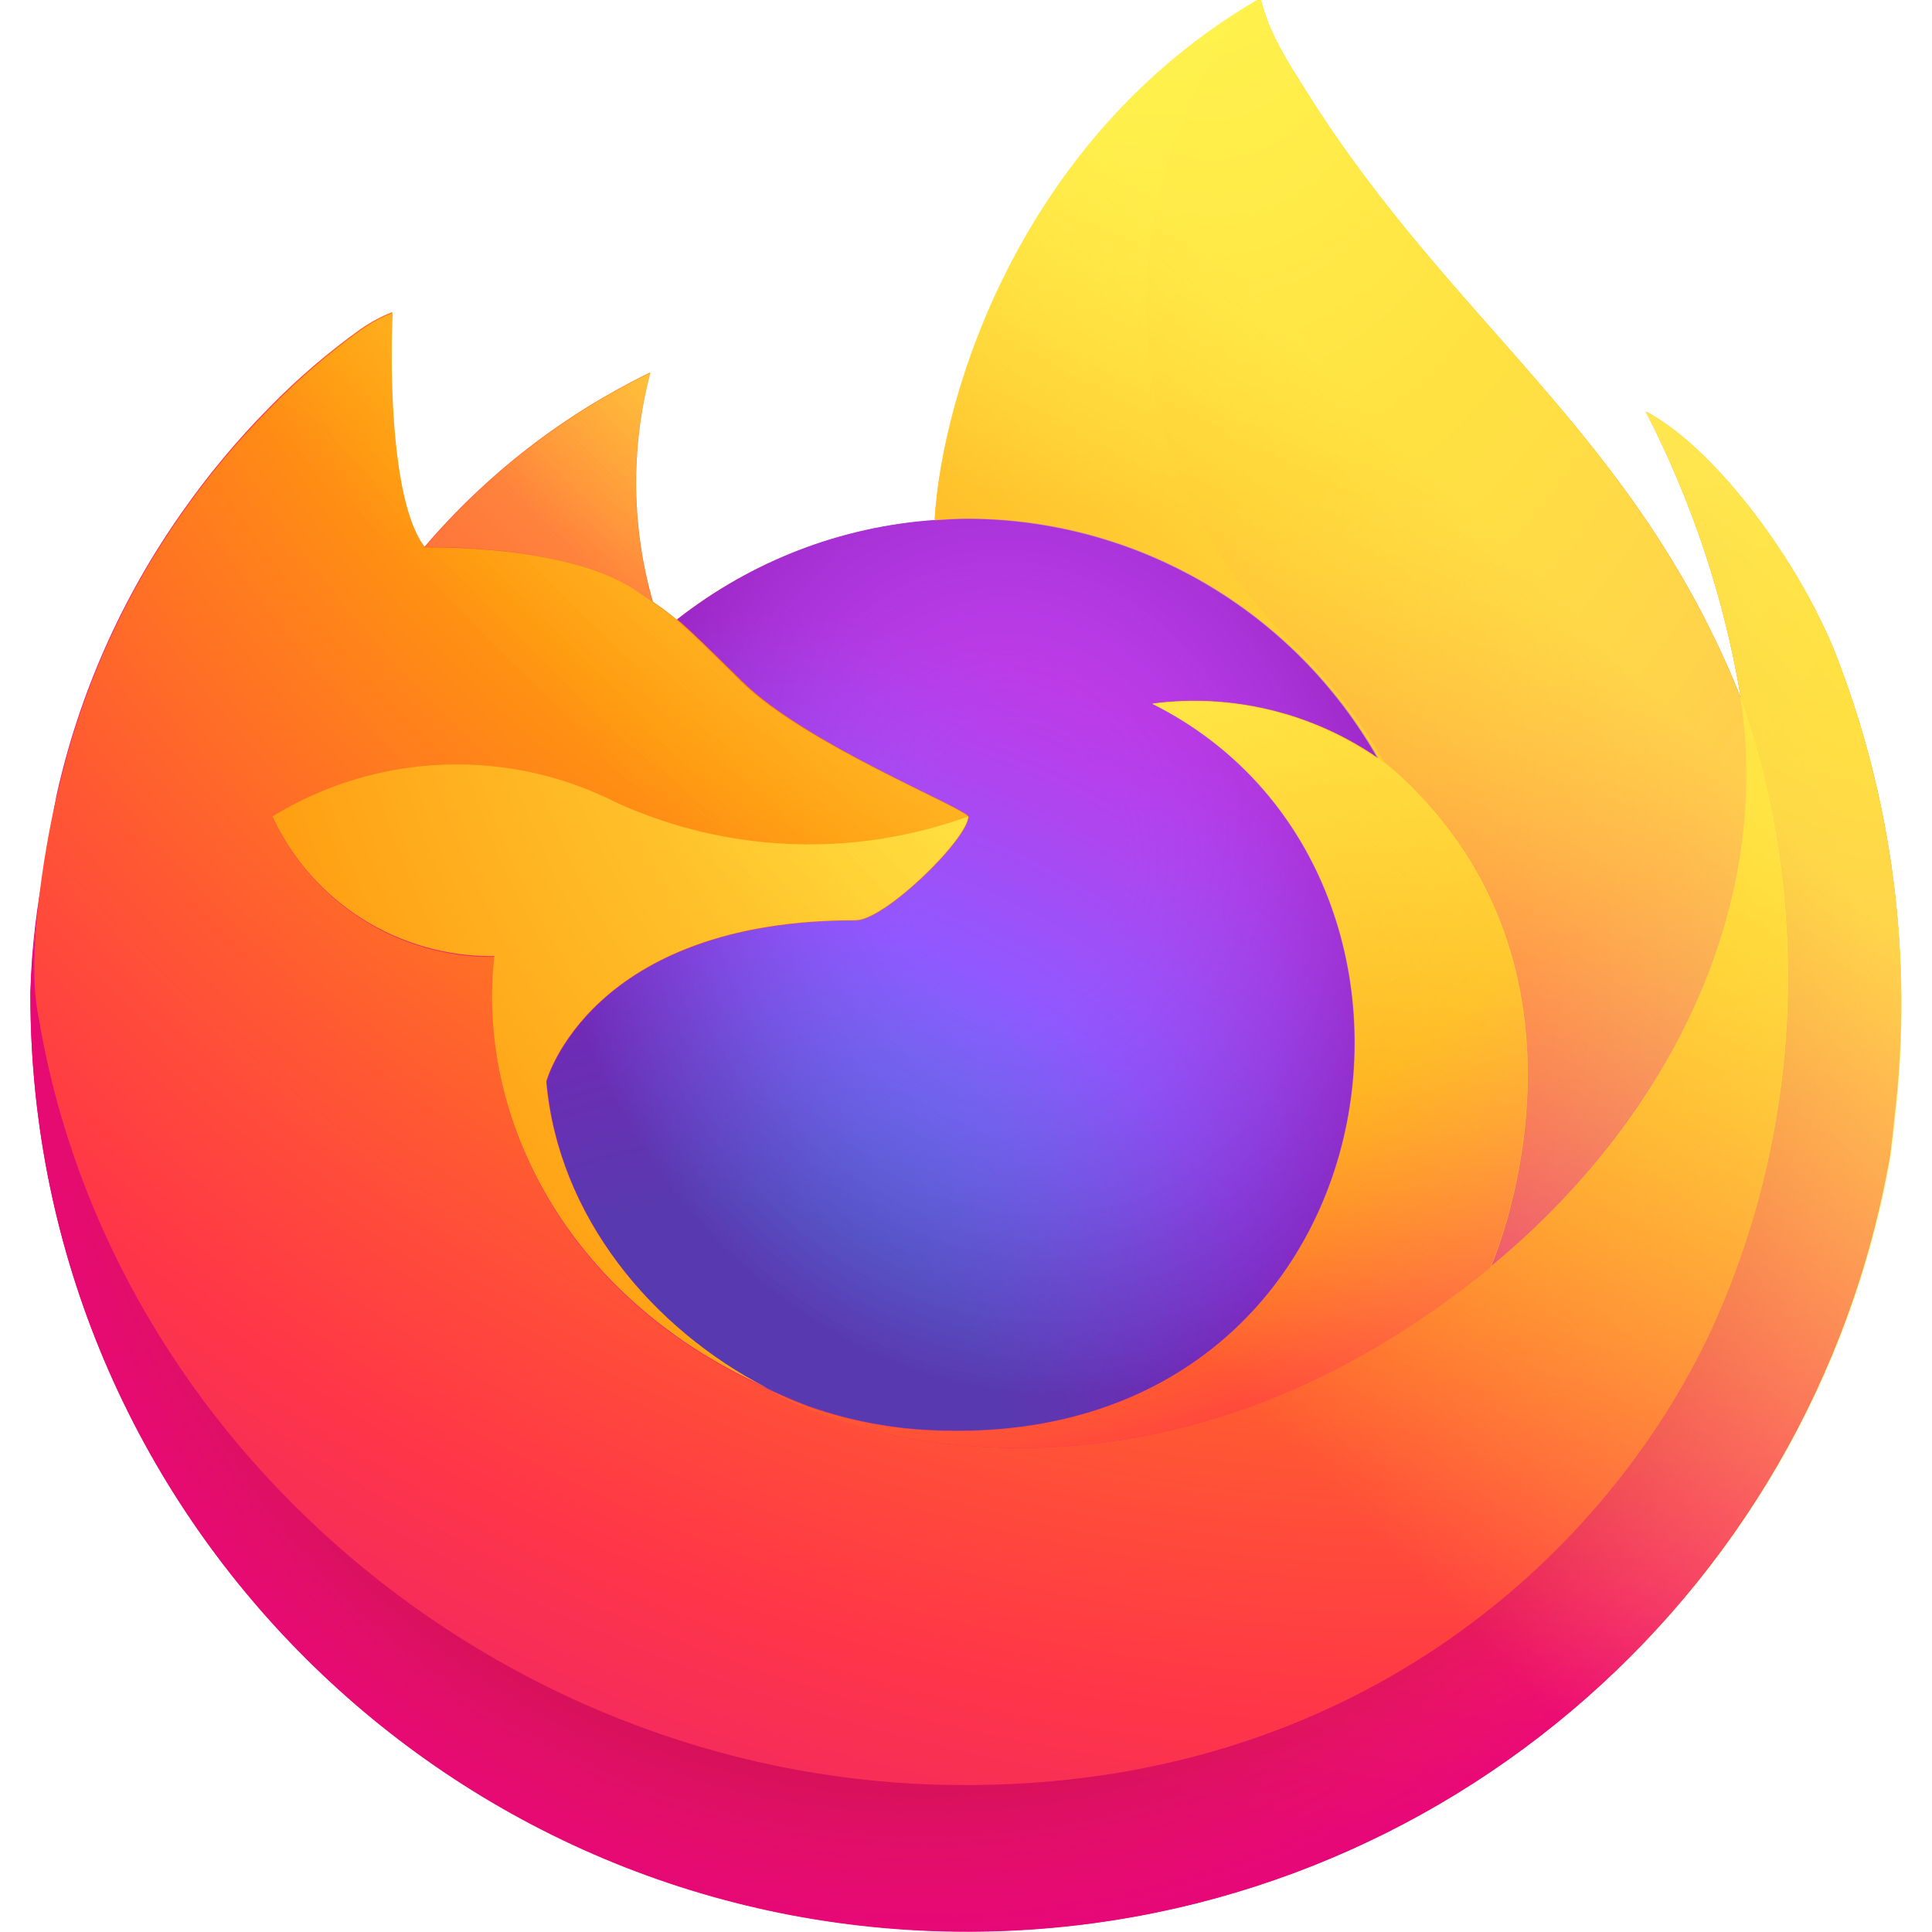
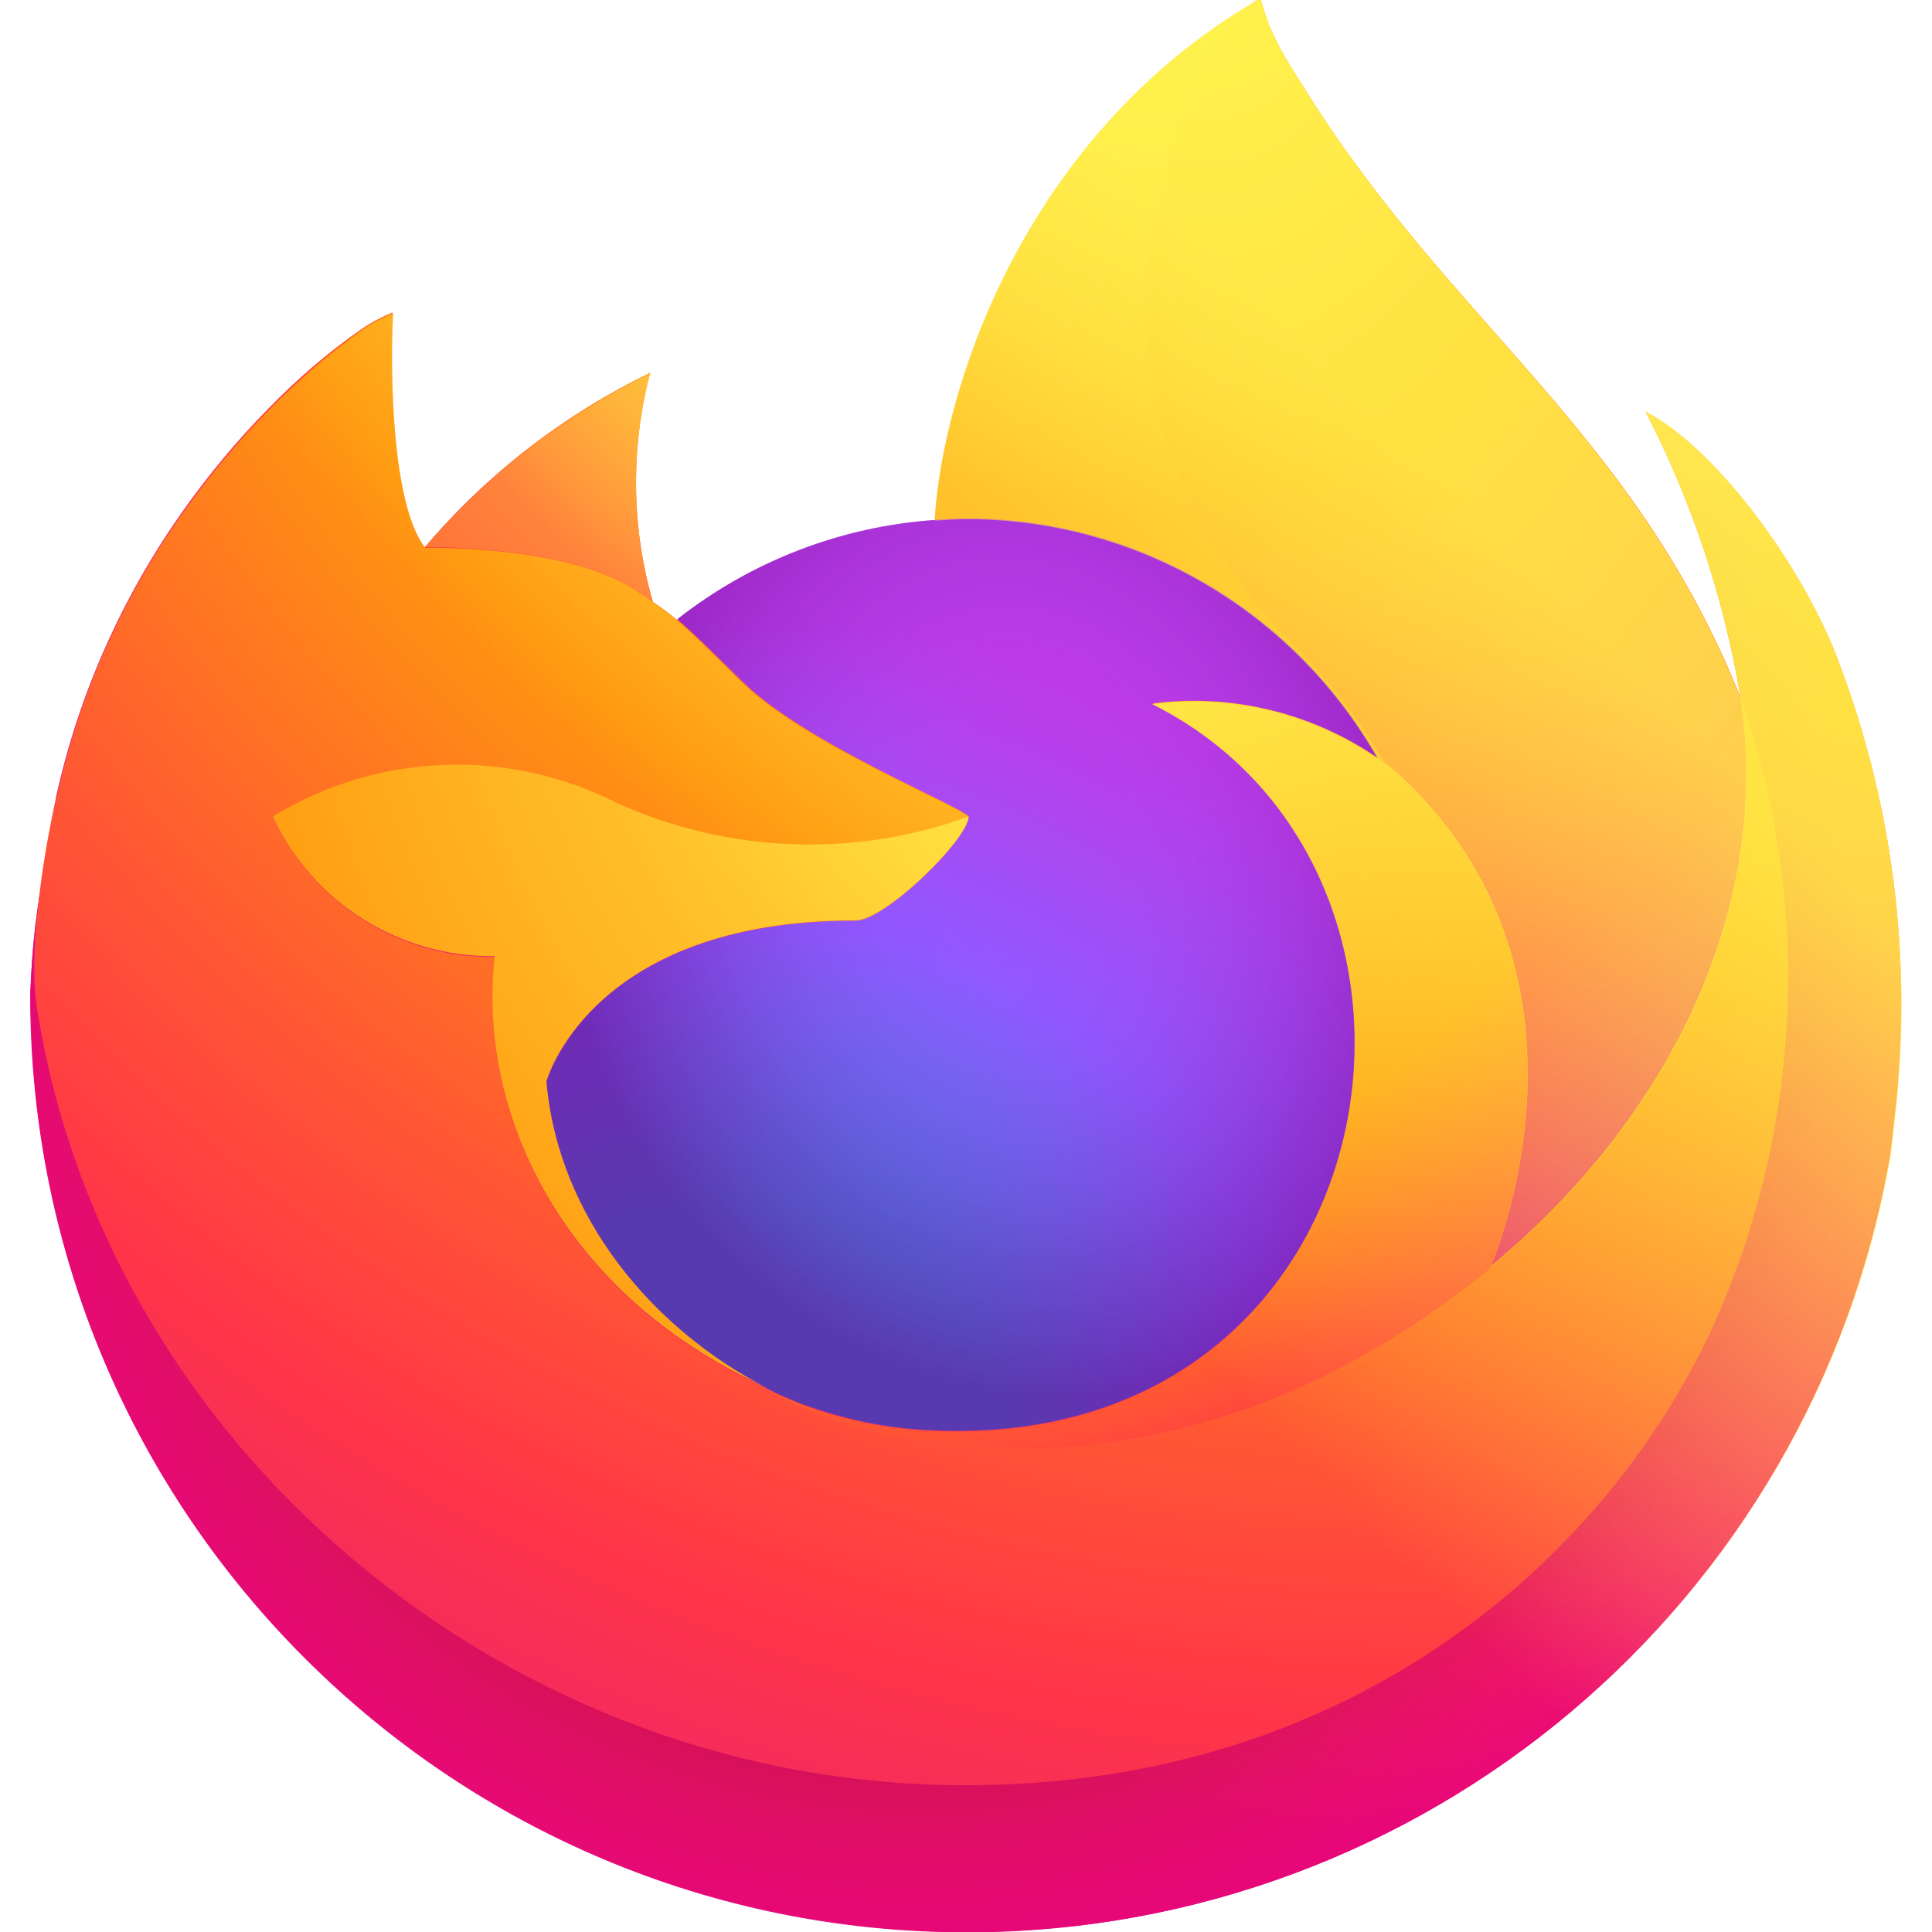
<svg xmlns="http://www.w3.org/2000/svg" version="1.1" id="Layer_1" x="0px" y="0px" viewBox="0 0 512 512" style="enable-background:new 0 0 512 512;" xml:space="preserve">
  <style type="text/css">
	.st0{fill:url(#SVGID_1_);}
- 	.st1{fill:url(#SVGID_00000109707756983079302270000005756850282466536893_);}
- 	.st2{fill:url(#SVGID_00000003821310543901485050000003073833179030883240_);}
- 	.st3{fill:url(#SVGID_00000003801312648514678330000009590125532831004302_);}
- 	.st4{fill:url(#SVGID_00000092416496209075623530000007471240726049824691_);}
- 	.st5{fill:url(#SVGID_00000087395959585885447880000004239506627460769951_);}
- 	.st6{fill:url(#SVGID_00000104683038993720582100000000042908465726659209_);}
- 	.st7{fill:url(#SVGID_00000135688162318798256340000006612026314558586515_);}
- 	.st8{fill:url(#SVGID_00000032608557264627104940000016561780595790154170_);}
- 	.st9{fill:url(#SVGID_00000083785707059149282980000016291776392491238799_);}
- 	.st10{fill:url(#SVGID_00000168828117696737011000000017628443787433958555_);}
- 	.st11{fill:url(#SVGID_00000006707019693588895710000006365244744621717684_);}
+ 	.st1{fill:url(#SVGID_00000154386422387027053100000009248920113318419629_);}
+ 	.st2{fill:url(#SVGID_00000166634199943146034250000004055295868165781689_);}
+ 	.st3{fill:url(#SVGID_00000005247838000863844440000002454528901202900660_);}
+ 	.st4{fill:url(#SVGID_00000065773585100118867280000015385420821754472332_);}
+ 	.st5{fill:url(#SVGID_00000147910467768340016050000004379477006628823688_);}
+ 	.st6{fill:url(#SVGID_00000158020179713181660300000007639143195101482113_);}
+ 	.st7{fill:url(#SVGID_00000010306301408285378760000000422642234361496200_);}
+ 	.st8{fill:url(#SVGID_00000168115421876581827010000007191353659947230343_);}
+ 	.st9{fill:url(#SVGID_00000051353042570217190120000008074109553574619552_);}
+ 	.st10{fill:url(#SVGID_00000137847472690477372100000011951044485007399570_);}
+ 	.st11{fill:url(#SVGID_00000007405379348635891580000002968002871052119468_);}
</style>
-   <g transform="matrix(.9819843 0 0 .9819843 .6974849 .7199239)">
-     <linearGradient id="SVGID_1_" gradientUnits="userSpaceOnUse" x1="470.559" y1="438.589" x2="50.986" y2="33.772" gradientTransform="matrix(0.982 0 0 -0.982 -1.4962 510.7563)">
-       <stop offset="4.800000e-02" style="stop-color:#FFF44F" />
-       <stop offset="0.111" style="stop-color:#FFE847" />
-       <stop offset="0.225" style="stop-color:#FFC830" />
-       <stop offset="0.368" style="stop-color:#FF980E" />
-       <stop offset="0.401" style="stop-color:#FF8B16" />
-       <stop offset="0.462" style="stop-color:#FF672A" />
-       <stop offset="0.534" style="stop-color:#FF3647" />
-       <stop offset="0.705" style="stop-color:#E31587" />
-     </linearGradient>
-     <path class="st0" d="M494.1,174.3c-11-26.4-33.3-55-50.7-64c12.4,24.1,21.1,50,25.6,76.7l0,0.4c-28.6-71.2-77-100-116.6-162.5   c-2-3.2-4-6.3-6-9.7c-1.1-1.9-2-3.6-2.8-5.2c-1.6-3.2-2.9-6.5-3.8-10c0-0.3-0.2-0.6-0.6-0.7c-0.2,0-0.3,0-0.5,0   c0,0-0.1,0.1-0.1,0.1c0,0-0.1,0.1-0.2,0.1l0.1-0.2c-63.5,37.2-85,106-87,140.4c-25.4,1.7-49.6,11.1-69.6,26.8   c-2.1-1.8-4.3-3.4-6.5-4.9c-5.8-20.2-6-41.5-0.7-61.8c-23.3,11.3-44,27.3-60.8,47h-0.1c-10-12.7-9.3-54.6-8.7-63.3   c-3,1.2-5.8,2.7-8.4,4.5c-8.8,6.3-17.1,13.4-24.7,21.2c-8.7,8.8-16.6,18.3-23.6,28.3v0v0c-16.2,23-27.8,49-33.9,76.6l-0.3,1.7   c-0.5,2.2-2.2,13.4-2.5,15.8c0,0.2,0,0.4-0.1,0.6c-2.2,11.5-3.6,23.1-4.1,34.8v1.3c0.2,139.6,113.6,252.5,253.2,252.3   C383.5,520.4,488.4,432,509.3,311c0.4-3.3,0.8-6.5,1.1-9.8C515.7,258.2,510.1,214.6,494.1,174.3L494.1,174.3z M202.8,372.2   c1.2,0.6,2.3,1.2,3.5,1.7l0.2,0.1C205.3,373.4,204.1,372.8,202.8,372.2z M469.1,187.6v-0.2V187.6L469.1,187.6z" />
-     <radialGradient id="SVGID_00000121249442066739539720000011512226894659385790_" cx="-7667.514" cy="9141.38" r="526.888" gradientTransform="matrix(0.982 0 0 -0.982 7973.807 9034.763)" gradientUnits="userSpaceOnUse">
-       <stop offset="0.129" style="stop-color:#FFBD4F" />
-       <stop offset="0.186" style="stop-color:#FFAC31" />
-       <stop offset="0.247" style="stop-color:#FF9D17" />
-       <stop offset="0.283" style="stop-color:#FF980E" />
-       <stop offset="0.403" style="stop-color:#FF563B" />
-       <stop offset="0.467" style="stop-color:#FF3750" />
-       <stop offset="0.71" style="stop-color:#F5156C" />
-       <stop offset="0.782" style="stop-color:#EB0878" />
-       <stop offset="0.86" style="stop-color:#E50080" />
-     </radialGradient>
-     <path style="fill:url(#SVGID_00000121249442066739539720000011512226894659385790_);" d="M494.1,174.3c-11-26.4-33.3-55-50.7-64   c12.4,24.1,21.1,50,25.6,76.7v0.2l0,0.3c19.5,55.7,16.7,116.9-7.9,170.6c-29,62.2-99.1,125.9-208.8,122.7   c-118.5-3.4-223-91.4-242.5-206.6c-3.6-18.2,0-27.4,1.8-42.2c-2.4,11.5-3.8,23.1-4.1,34.9v1.3c0.2,139.6,113.6,252.5,253.2,252.3   C383.6,520.4,488.4,432,509.4,311c0.4-3.3,0.8-6.5,1.1-9.8C515.7,258.2,510.1,214.6,494.1,174.3L494.1,174.3z" />
-     <radialGradient id="SVGID_00000063597203639888854690000010894515577838801539_" cx="-7866.73" cy="8922.242" r="526.888" gradientTransform="matrix(0.982 0 0 -0.982 7973.807 9034.763)" gradientUnits="userSpaceOnUse">
-       <stop offset="0.3" style="stop-color:#960E18" />
-       <stop offset="0.351" style="stop-color:#B11927;stop-opacity:0.74" />
-       <stop offset="0.435" style="stop-color:#DB293D;stop-opacity:0.343" />
-       <stop offset="0.497" style="stop-color:#F5334B;stop-opacity:9.400000e-02" />
-       <stop offset="0.53" style="stop-color:#FF3750;stop-opacity:0" />
-     </radialGradient>
-     <path style="fill:url(#SVGID_00000063597203639888854690000010894515577838801539_);" d="M494.1,174.3c-11-26.4-33.3-55-50.7-64   c12.4,24.1,21.1,50,25.6,76.7v0.2l0,0.3c19.5,55.7,16.7,116.9-7.9,170.6c-29,62.2-99.1,125.9-208.8,122.7   c-118.5-3.4-223-91.4-242.5-206.6c-3.6-18.2,0-27.4,1.8-42.2c-2.4,11.5-3.8,23.1-4.1,34.9v1.3c0.2,139.6,113.6,252.5,253.2,252.3   C383.6,520.4,488.4,432,509.4,311c0.4-3.3,0.8-6.5,1.1-9.8C515.7,258.2,510.1,214.6,494.1,174.3L494.1,174.3z" />
-     <radialGradient id="SVGID_00000056413664268272114090000016510533517314134148_" cx="-7800.325" cy="9260.909" r="381.667" gradientTransform="matrix(0.982 0 0 -0.982 7973.807 9034.763)" gradientUnits="userSpaceOnUse">
-       <stop offset="0.132" style="stop-color:#FFF44F" />
-       <stop offset="0.252" style="stop-color:#FFDC3E" />
-       <stop offset="0.506" style="stop-color:#FF9D12" />
-       <stop offset="0.526" style="stop-color:#FF980E" />
-     </radialGradient>
-     <path style="fill:url(#SVGID_00000056413664268272114090000016510533517314134148_);" d="M371.3,204c0.5,0.4,1.1,0.8,1.6,1.2   c-6.3-11.3-14.3-21.6-23.5-30.6C270.8,96,328.8,4.2,338.5-0.5l0.1-0.1c-63.5,37.2-85,106-87,140.4c2.9-0.2,5.9-0.4,8.9-0.4   C306.4,139.4,348.7,164.1,371.3,204L371.3,204z" />
-     <radialGradient id="SVGID_00000098199902237746384940000016812515239009319082_" cx="-7926.495" cy="8782.792" r="250.858" gradientTransform="matrix(0.982 0 0 -0.982 7973.807 9034.763)" gradientUnits="userSpaceOnUse">
-       <stop offset="0.353" style="stop-color:#3A8EE6" />
-       <stop offset="0.472" style="stop-color:#5C79F0" />
-       <stop offset="0.669" style="stop-color:#9059FF" />
-       <stop offset="1" style="stop-color:#C139E6" />
-     </radialGradient>
-     <path style="fill:url(#SVGID_00000098199902237746384940000016812515239009319082_);" d="M260.7,219.7c-0.4,6.3-22.6,28-30.4,28   c-71.9,0-83.5,43.5-83.5,43.5c3.2,36.6,28.7,66.8,59.5,82.7c1.4,0.7,2.8,1.4,4.3,2c2.5,1.1,4.9,2.1,7.4,3   c10.6,3.7,21.7,5.9,32.9,6.3c126,5.9,150.4-150.6,59.5-196.1c21.4-2.8,43.2,2.5,60.9,14.8c-22.6-39.9-64.9-64.6-110.7-64.7   c-3,0-5.9,0.2-8.9,0.4c-25.4,1.7-49.6,11.1-69.6,26.8c3.9,3.3,8.2,7.6,17.4,16.6C216.6,200.1,260.6,217.6,260.7,219.7L260.7,219.7z   " />
-     <radialGradient id="SVGID_00000023264176337793813390000016385197473409679749_" cx="-7931.817" cy="8971.409" r="133.026" gradientTransform="matrix(0.9545 -0.2308 -0.27 -1.1175 10267.805 8423.169)" gradientUnits="userSpaceOnUse">
-       <stop offset="0.206" style="stop-color:#9059FF;stop-opacity:0" />
-       <stop offset="0.278" style="stop-color:#8C4FF3;stop-opacity:6.400000e-02" />
-       <stop offset="0.747" style="stop-color:#7716A8;stop-opacity:0.45" />
-       <stop offset="0.975" style="stop-color:#6E008B;stop-opacity:0.6" />
-     </radialGradient>
-     <path style="fill:url(#SVGID_00000023264176337793813390000016385197473409679749_);" d="M260.7,219.7c-0.4,6.3-22.6,28-30.4,28   c-71.9,0-83.5,43.5-83.5,43.5c3.2,36.6,28.7,66.8,59.5,82.7c1.4,0.7,2.8,1.4,4.3,2c2.5,1.1,4.9,2.1,7.4,3   c10.6,3.7,21.7,5.9,32.9,6.3c126,5.9,150.4-150.6,59.5-196.1c21.4-2.8,43.2,2.5,60.9,14.8c-22.6-39.9-64.9-64.6-110.7-64.7   c-3,0-5.9,0.2-8.9,0.4c-25.4,1.7-49.6,11.1-69.6,26.8c3.9,3.3,8.2,7.6,17.4,16.6C216.6,200.1,260.6,217.6,260.7,219.7L260.7,219.7z   " />
-     <radialGradient id="SVGID_00000180334482940265828620000014669583536654910394_" cx="-7873.37" cy="9161.301" r="180.498" gradientTransform="matrix(0.982 0 0 -0.982 7973.807 9034.763)" gradientUnits="userSpaceOnUse">
-       <stop offset="0" style="stop-color:#FFE226" />
-       <stop offset="0.121" style="stop-color:#FFDB27" />
-       <stop offset="0.295" style="stop-color:#FFC82A" />
-       <stop offset="0.502" style="stop-color:#FFA930" />
-       <stop offset="0.732" style="stop-color:#FF7E37" />
-       <stop offset="0.792" style="stop-color:#FF7139" />
-     </radialGradient>
-     <path style="fill:url(#SVGID_00000180334482940265828620000014669583536654910394_);" d="M170.3,158.2c2,1.3,3.7,2.4,5.2,3.5   c-5.8-20.2-6-41.5-0.7-61.8c-23.3,11.3-44,27.3-60.8,47C115.2,146.9,151.9,146.2,170.3,158.2z" />
-     <radialGradient id="SVGID_00000037656092651044332300000002584458973908167590_" cx="-7727.279" cy="9280.831" r="770.116" gradientTransform="matrix(0.982 0 0 -0.982 7973.807 9034.763)" gradientUnits="userSpaceOnUse">
-       <stop offset="0.113" style="stop-color:#FFF44F" />
-       <stop offset="0.456" style="stop-color:#FF980E" />
-       <stop offset="0.622" style="stop-color:#FF5634" />
-       <stop offset="0.716" style="stop-color:#FF3647" />
-       <stop offset="0.904" style="stop-color:#E31587" />
-     </radialGradient>
-     <path style="fill:url(#SVGID_00000037656092651044332300000002584458973908167590_);" d="M9.8,274.3   c19.5,115.2,124,203.3,242.5,206.6c109.7,3.1,179.8-60.6,208.8-122.7c24.5-53.7,27.3-114.8,7.9-170.6v-0.2c0-0.2,0-0.3,0-0.2l0,0.4   c9,58.5-20.8,115.2-67.4,153.6l-0.1,0.3c-90.7,73.9-177.5,44.6-195,32.6c-1.2-0.6-2.5-1.2-3.7-1.8c-52.9-25.3-74.7-73.4-70-114.8   c-25.6,0.4-49.1-14.4-59.9-37.7c28.2-17.3,63.4-18.7,92.9-3.7c29.9,13.6,64,14.9,94.9,3.7c-0.1-2.1-44.1-19.6-61.2-36.5   c-9.2-9-13.5-13.4-17.4-16.6c-2.1-1.8-4.3-3.4-6.5-4.9c-1.5-1-3.2-2.1-5.2-3.5c-18.4-12-55.1-11.3-56.3-11.3H114   c-10-12.7-9.3-54.6-8.7-63.3c-3,1.2-5.8,2.7-8.4,4.5c-8.8,6.3-17.1,13.4-24.7,21.2c-8.7,8.7-16.6,18.2-23.7,28.3v0v0   c-16.2,23-27.8,49-33.9,76.6C14.3,214.7,5.4,254,9.8,274.3L9.8,274.3z" />
-     <radialGradient id="SVGID_00000099660152126894724250000014211609344652891834_" cx="-7976.017" cy="9823.985" r="564.057" gradientTransform="matrix(0.1031 0.9771 0.6412 -6.775691e-02 -5155.366 8422.637)" gradientUnits="userSpaceOnUse">
-       <stop offset="0" style="stop-color:#FFF44F" />
-       <stop offset="6.000000e-02" style="stop-color:#FFE847" />
-       <stop offset="0.168" style="stop-color:#FFC830" />
-       <stop offset="0.304" style="stop-color:#FF980E" />
-       <stop offset="0.356" style="stop-color:#FF8B16" />
-       <stop offset="0.455" style="stop-color:#FF672A" />
-       <stop offset="0.57" style="stop-color:#FF3647" />
-       <stop offset="0.737" style="stop-color:#E31587" />
-     </radialGradient>
-     <path style="fill:url(#SVGID_00000099660152126894724250000014211609344652891834_);" d="M349.4,174.5c9.2,9.1,17.1,19.4,23.5,30.6   c1.4,1,2.7,2.1,3.8,3.1c57.3,52.8,27.3,127.5,25,132.8C448.2,302.7,478,246,469,187.4c-28.6-71.3-77.1-100-116.6-162.6   c-2-3.2-4-6.3-6-9.7c-1.1-1.9-2-3.6-2.8-5.2c-1.6-3.2-2.9-6.5-3.8-10c0-0.3-0.2-0.6-0.6-0.7c-0.2,0-0.3,0-0.5,0   c0,0-0.1,0.1-0.1,0.1c0,0-0.1,0.1-0.2,0.1c-9.8,4.6-67.8,96.4,10.8,175L349.4,174.5z" />
-     <radialGradient id="SVGID_00000028302105329209417440000015628537165364343168_" cx="-7873.37" cy="9094.897" r="480.72" gradientTransform="matrix(0.982 0 0 -0.982 7973.807 9034.763)" gradientUnits="userSpaceOnUse">
-       <stop offset="0.137" style="stop-color:#FFF44F" />
-       <stop offset="0.48" style="stop-color:#FF980E" />
-       <stop offset="0.592" style="stop-color:#FF5634" />
-       <stop offset="0.655" style="stop-color:#FF3647" />
-       <stop offset="0.904" style="stop-color:#E31587" />
-     </radialGradient>
-     <path style="fill:url(#SVGID_00000028302105329209417440000015628537165364343168_);" d="M376.6,208.3c-1.1-1-2.4-2.1-3.8-3.1   c-0.5-0.4-1-0.8-1.6-1.2c-17.8-12.3-39.5-17.6-60.9-14.8c90.9,45.5,66.5,202-59.5,196.1c-11.2-0.5-22.3-2.6-32.9-6.3   c-2.5-0.9-4.9-1.9-7.4-3c-1.4-0.7-2.9-1.3-4.3-2l0.2,0.1c17.6,12,104.3,41.3,195-32.6l0.1-0.3C403.9,335.8,433.9,261.2,376.6,208.3   L376.6,208.3z" />
-     <radialGradient id="SVGID_00000071556110783323434710000008673868854067928204_" cx="-7747.201" cy="9068.334" r="526.17" gradientTransform="matrix(0.982 0 0 -0.982 7973.807 9034.763)" gradientUnits="userSpaceOnUse">
-       <stop offset="9.400000e-02" style="stop-color:#FFF44F" />
-       <stop offset="0.231" style="stop-color:#FFE141" />
-       <stop offset="0.509" style="stop-color:#FFAF1E" />
-       <stop offset="0.626" style="stop-color:#FF980E" />
-     </radialGradient>
-     <path style="fill:url(#SVGID_00000071556110783323434710000008673868854067928204_);" d="M146.7,291.1c0,0,11.7-43.5,83.5-43.5   c7.8,0,30-21.7,30.4-28c-30.9,11.2-65,9.9-94.9-3.7c-29.5-15-64.7-13.6-92.9,3.7c10.8,23.3,34.2,38,59.9,37.7   c-4.7,41.3,17.2,89.5,70,114.8c1.2,0.6,2.3,1.2,3.5,1.7C175.4,357.9,149.9,327.7,146.7,291.1L146.7,291.1z" />
-     <linearGradient id="SVGID_00000089535323831026430700000003812095138937005756_" gradientUnits="userSpaceOnUse" x1="465.416" y1="440.741" x2="108.463" y2="83.722" gradientTransform="matrix(0.982 0 0 -0.982 -1.4962 510.7563)">
-       <stop offset="0.167" style="stop-color:#FFF44F;stop-opacity:0.8" />
-       <stop offset="0.266" style="stop-color:#FFF44F;stop-opacity:0.634" />
-       <stop offset="0.489" style="stop-color:#FFF44F;stop-opacity:0.217" />
-       <stop offset="0.6" style="stop-color:#FFF44F;stop-opacity:0" />
-     </linearGradient>
-     <path style="fill:url(#SVGID_00000089535323831026430700000003812095138937005756_);" d="M494.1,174.3c-11-26.4-33.3-55-50.7-64   c12.4,24.1,21.1,50,25.6,76.7l0,0.4c-28.6-71.2-77-100-116.6-162.5c-2-3.2-4-6.3-6-9.7c-1.1-1.9-2-3.6-2.8-5.2   c-1.6-3.2-2.9-6.5-3.8-10c0-0.3-0.2-0.6-0.6-0.7c-0.2,0-0.3,0-0.5,0c0,0-0.1,0.1-0.1,0.1c0,0-0.1,0.1-0.2,0.1l0.1-0.2   c-63.5,37.2-85,106-87,140.4c2.9-0.2,5.9-0.4,8.9-0.4c45.8,0.1,88.1,24.8,110.7,64.7c-17.8-12.3-39.5-17.6-60.9-14.8   c90.9,45.5,66.5,202-59.5,196.1c-11.2-0.5-22.3-2.6-32.9-6.3c-2.5-0.9-4.9-1.9-7.4-3c-1.4-0.7-2.9-1.3-4.3-2l0.2,0.1   c-1.2-0.6-2.5-1.2-3.7-1.8c1.2,0.6,2.3,1.2,3.5,1.7c-30.9-16-56.3-46.1-59.5-82.7c0,0,11.7-43.5,83.5-43.5c7.8,0,30-21.7,30.4-28   c-0.1-2.1-44.1-19.6-61.2-36.5c-9.2-9-13.5-13.4-17.4-16.6c-2.1-1.8-4.3-3.4-6.5-4.9c-5.8-20.2-6-41.5-0.7-61.8   c-23.3,11.3-44,27.3-60.8,47H114c-10-12.7-9.3-54.6-8.7-63.3c-3,1.2-5.8,2.7-8.4,4.5c-8.8,6.3-17.1,13.4-24.7,21.2   c-8.7,8.8-16.6,18.3-23.6,28.3v0v0c-16.2,23-27.8,49-33.9,76.6l-0.3,1.7c-0.5,2.2-2.6,13.5-2.9,15.9c-2,11.7-3.2,23.4-3.7,35.2v1.3   c0.2,139.6,113.6,252.5,253.2,252.3c122.8-0.2,227.6-88.6,248.6-209.6c0.4-3.3,0.8-6.5,1.1-9.8   C515.7,258.3,510.1,214.6,494.1,174.3L494.1,174.3z M469,187.3l0,0.3L469,187.3z" />
-   </g>
+   <linearGradient id="SVGID_1_" gradientUnits="userSpaceOnUse" x1="472.337" y1="358.518" x2="52.763" y2="763.335" gradientTransform="matrix(0.9643 0 0 0.9643 -2.5206 -266.4189)">
+     <stop offset="4.800000e-02" style="stop-color:#FFF44F" />
+     <stop offset="0.111" style="stop-color:#FFE847" />
+     <stop offset="0.225" style="stop-color:#FFC830" />
+     <stop offset="0.368" style="stop-color:#FF980E" />
+     <stop offset="0.401" style="stop-color:#FF8B16" />
+     <stop offset="0.462" style="stop-color:#FF672A" />
+     <stop offset="0.534" style="stop-color:#FF3647" />
+     <stop offset="0.705" style="stop-color:#E31587" />
+   </linearGradient>
+   <path class="st0" d="M485.9,171.9c-10.8-25.9-32.7-54-49.8-62.8c12.2,23.7,20.7,49.1,25.1,75.3v0.4  c-28.1-69.9-75.6-98.2-114.5-159.6c-2-3.1-3.9-6.2-5.9-9.5c-1.1-1.9-2-3.5-2.7-5.1c-1.6-3.1-2.8-6.4-3.7-9.8c0-0.3-0.2-0.6-0.6-0.7  c-0.2,0-0.3,0-0.5,0l-0.1,0.1c0,0-0.1,0.1-0.2,0.1l0.1-0.2c-62.4,36.5-83.5,104.1-85.4,137.9c-24.9,1.7-48.7,10.9-68.3,26.3  c-2.1-1.8-4.2-3.3-6.4-4.8c-5.7-19.8-5.9-40.8-0.7-60.7c-22.9,11.1-43.2,26.8-59.7,46.2h-0.1c-9.8-12.5-9.1-53.6-8.5-62.2  c-2.9,1.2-5.7,2.7-8.2,4.4C87,93.3,78.9,100.3,71.4,108c-8.5,8.6-16.3,18-23.2,27.8l0,0l0,0c-15.9,22.6-27.3,48.1-33.3,75.2  l-0.3,1.7c-0.5,2.2-2.2,13.2-2.5,15.5c0,0.2,0,0.4-0.1,0.6c-2.2,11.3-3.5,22.7-4,34.2v1.3c0.2,137.1,111.6,248,248.6,247.8  c120.6-0.2,223.6-87,244.1-205.8c0.4-3.2,0.8-6.4,1.1-9.6C507.1,254.3,501.6,211.5,485.9,171.9L485.9,171.9z M199.8,366.2  c1.2,0.6,2.3,1.2,3.4,1.7l0.2,0.1C202.3,367.4,201.1,366.8,199.8,366.2z M461.3,184.9v-0.2V184.9L461.3,184.9z" />
+   <radialGradient id="SVGID_00000026122901797758230200000013686564967631725199_" cx="-7665.701" cy="-8344.235" r="526.888" gradientTransform="matrix(0.9643 0 0 0.9643 7829.102 8104.021)" gradientUnits="userSpaceOnUse">
+     <stop offset="0.129" style="stop-color:#FFBD4F" />
+     <stop offset="0.186" style="stop-color:#FFAC31" />
+     <stop offset="0.247" style="stop-color:#FF9D17" />
+     <stop offset="0.283" style="stop-color:#FF980E" />
+     <stop offset="0.403" style="stop-color:#FF563B" />
+     <stop offset="0.467" style="stop-color:#FF3750" />
+     <stop offset="0.71" style="stop-color:#F5156C" />
+     <stop offset="0.782" style="stop-color:#EB0878" />
+     <stop offset="0.86" style="stop-color:#E50080" />
+   </radialGradient>
+   <path style="fill:url(#SVGID_00000026122901797758230200000013686564967631725199_);" d="M485.9,171.9c-10.8-25.9-32.7-54-49.8-62.8  c12.2,23.7,20.7,49.1,25.1,75.3v0.2v0.3c19.1,54.7,16.4,114.8-7.8,167.5c-28.5,61.1-97.3,123.6-205,120.5  c-116.4-3.3-219-89.8-238.1-202.9c-3.5-17.9,0-26.9,1.8-41.4c-2.4,11.3-3.7,22.7-4,34.3v1.3c0.2,137.1,111.6,248,248.6,247.8  c120.7-0.1,223.6-86.9,244.2-205.7c0.4-3.2,0.8-6.4,1.1-9.6C507.1,254.3,501.6,211.5,485.9,171.9L485.9,171.9z" />
+   <radialGradient id="SVGID_00000017515785218082532610000003443989793983188898_" cx="-7864.917" cy="-8125.098" r="526.888" gradientTransform="matrix(0.9643 0 0 0.9643 7829.102 8104.021)" gradientUnits="userSpaceOnUse">
+     <stop offset="0.3" style="stop-color:#960E18" />
+     <stop offset="0.351" style="stop-color:#B11927;stop-opacity:0.74" />
+     <stop offset="0.435" style="stop-color:#DB293D;stop-opacity:0.343" />
+     <stop offset="0.497" style="stop-color:#F5334B;stop-opacity:9.400000e-02" />
+     <stop offset="0.53" style="stop-color:#FF3750;stop-opacity:0" />
+   </radialGradient>
+   <path style="fill:url(#SVGID_00000017515785218082532610000003443989793983188898_);" d="M485.9,171.9c-10.8-25.9-32.7-54-49.8-62.8  c12.2,23.7,20.7,49.1,25.1,75.3v0.2v0.3c19.1,54.7,16.4,114.8-7.8,167.5c-28.5,61.1-97.3,123.6-205,120.5  c-116.4-3.3-219-89.8-238.1-202.9c-3.5-17.9,0-26.9,1.8-41.4c-2.4,11.3-3.7,22.7-4,34.3v1.3c0.2,137.1,111.6,248,248.6,247.8  c120.7-0.1,223.6-86.9,244.2-205.7c0.4-3.2,0.8-6.4,1.1-9.6C507.1,254.3,501.6,211.5,485.9,171.9L485.9,171.9z" />
+   <radialGradient id="SVGID_00000047759840664088237510000013693618703514039227_" cx="-7798.511" cy="-8463.765" r="381.667" gradientTransform="matrix(0.9643 0 0 0.9643 7829.102 8104.021)" gradientUnits="userSpaceOnUse">
+     <stop offset="0.132" style="stop-color:#FFF44F" />
+     <stop offset="0.252" style="stop-color:#FFDC3E" />
+     <stop offset="0.506" style="stop-color:#FF9D12" />
+     <stop offset="0.526" style="stop-color:#FF980E" />
+   </radialGradient>
+   <path style="fill:url(#SVGID_00000047759840664088237510000013693618703514039227_);" d="M365.3,201c0.5,0.4,1.1,0.8,1.6,1.2  c-6.2-11.1-14-21.2-23.1-30C266.6,95,323.6,4.8,333.1,0.2l0.1-0.1c-62.4,36.5-83.5,104.1-85.4,137.9c2.8-0.2,5.8-0.4,8.7-0.4  C301.6,137.6,343.1,161.9,365.3,201L365.3,201z" />
+   <radialGradient id="SVGID_00000071538101343241438420000005217786317095868807_" cx="-7924.681" cy="-7985.648" r="250.858" gradientTransform="matrix(0.9643 0 0 0.9643 7829.102 8104.021)" gradientUnits="userSpaceOnUse">
+     <stop offset="0.353" style="stop-color:#3A8EE6" />
+     <stop offset="0.472" style="stop-color:#5C79F0" />
+     <stop offset="0.669" style="stop-color:#9059FF" />
+     <stop offset="1" style="stop-color:#C139E6" />
+   </radialGradient>
+   <path style="fill:url(#SVGID_00000071538101343241438420000005217786317095868807_);" d="M256.7,216.5c-0.4,6.2-22.2,27.5-29.9,27.5  c-70.6,0-82,42.7-82,42.7c3.1,35.9,28.2,65.6,58.4,81.2c1.4,0.7,2.7,1.4,4.2,2c2.5,1.1,4.8,2.1,7.3,2.9c10.4,3.6,21.3,5.8,32.3,6.2  c123.7,5.8,147.7-147.9,58.4-192.6c21-2.7,42.4,2.5,59.8,14.5c-22.2-39.2-63.7-63.4-108.7-63.5c-2.9,0-5.8,0.2-8.7,0.4  c-24.9,1.7-48.7,10.9-68.3,26.3c3.8,3.2,8.1,7.5,17.1,16.3C213.4,197.2,256.6,214.4,256.7,216.5L256.7,216.5z" />
+   <radialGradient id="SVGID_00000047023989297370986410000007067426200066389150_" cx="-7965.277" cy="-8188.533" r="133.026" gradientTransform="matrix(0.9373 -0.2266 0.2651 1.0974 9907.315 7405.453)" gradientUnits="userSpaceOnUse">
+     <stop offset="0.206" style="stop-color:#9059FF;stop-opacity:0" />
+     <stop offset="0.278" style="stop-color:#8C4FF3;stop-opacity:6.400000e-02" />
+     <stop offset="0.747" style="stop-color:#7716A8;stop-opacity:0.45" />
+     <stop offset="0.975" style="stop-color:#6E008B;stop-opacity:0.6" />
+   </radialGradient>
+   <path style="fill:url(#SVGID_00000047023989297370986410000007067426200066389150_);" d="M256.7,216.5c-0.4,6.2-22.2,27.5-29.9,27.5  c-70.6,0-82,42.7-82,42.7c3.1,35.9,28.2,65.6,58.4,81.2c1.4,0.7,2.7,1.4,4.2,2c2.5,1.1,4.8,2.1,7.3,2.9c10.4,3.6,21.3,5.8,32.3,6.2  c123.7,5.8,147.7-147.9,58.4-192.6c21-2.7,42.4,2.5,59.8,14.5c-22.2-39.2-63.7-63.4-108.7-63.5c-2.9,0-5.8,0.2-8.7,0.4  c-24.9,1.7-48.7,10.9-68.3,26.3c3.8,3.2,8.1,7.5,17.1,16.3C213.4,197.2,256.6,214.4,256.7,216.5L256.7,216.5z" />
+   <radialGradient id="SVGID_00000106835315481017738710000000411020199124335535_" cx="-7871.557" cy="-8364.156" r="180.498" gradientTransform="matrix(0.9643 0 0 0.9643 7829.102 8104.021)" gradientUnits="userSpaceOnUse">
+     <stop offset="0" style="stop-color:#FFE226" />
+     <stop offset="0.121" style="stop-color:#FFDB27" />
+     <stop offset="0.295" style="stop-color:#FFC82A" />
+     <stop offset="0.502" style="stop-color:#FFA930" />
+     <stop offset="0.732" style="stop-color:#FF7E37" />
+     <stop offset="0.792" style="stop-color:#FF7139" />
+   </radialGradient>
+   <path style="fill:url(#SVGID_00000106835315481017738710000000411020199124335535_);" d="M167.9,156.1c2,1.3,3.6,2.4,5.1,3.4  c-5.7-19.8-5.9-40.8-0.7-60.7c-22.9,11.1-43.2,26.8-59.7,46.2C113.8,145,149.9,144.3,167.9,156.1z" />
+   <radialGradient id="SVGID_00000083779398286773531690000003903510912483673511_" cx="-7725.465" cy="-8483.686" r="770.116" gradientTransform="matrix(0.9643 0 0 0.9643 7829.102 8104.021)" gradientUnits="userSpaceOnUse">
+     <stop offset="0.113" style="stop-color:#FFF44F" />
+     <stop offset="0.456" style="stop-color:#FF980E" />
+     <stop offset="0.622" style="stop-color:#FF5634" />
+     <stop offset="0.716" style="stop-color:#FF3647" />
+     <stop offset="0.904" style="stop-color:#E31587" />
+   </radialGradient>
+   <path style="fill:url(#SVGID_00000083779398286773531690000003903510912483673511_);" d="M10.3,270.1  C29.5,383.2,132.1,469.7,248.5,473c107.7,3,176.6-59.5,205-120.5c24.1-52.7,26.8-112.7,7.8-167.5v-0.2c0-0.2,0-0.3,0-0.2v0.4  c8.8,57.4-20.4,113.1-66.2,150.8l-0.1,0.3c-89.1,72.6-174.3,43.8-191.5,32c-1.2-0.6-2.5-1.2-3.6-1.8  c-51.9-24.8-73.4-72.1-68.7-112.7c-25.1,0.4-48.2-14.1-58.8-37c27.7-17,62.3-18.4,91.2-3.6c29.4,13.4,62.8,14.6,93.2,3.6  c-0.1-2.1-43.3-19.2-60.1-35.8c-9-8.8-13.3-13.2-17.1-16.3c-2.1-1.8-4.2-3.3-6.4-4.8c-1.5-1-3.1-2.1-5.1-3.4  c-18.1-11.8-54.1-11.1-55.3-11.1h-0.1c-9.8-12.5-9.1-53.6-8.5-62.2c-2.9,1.2-5.7,2.7-8.2,4.4c-8.6,6.2-16.8,13.2-24.3,20.8  c-8.5,8.5-16.3,17.9-23.3,27.8l0,0l0,0C32.4,158.5,21,184.1,15,211.2C14.7,211.6,6,250.1,10.3,270.1L10.3,270.1z" />
+   <radialGradient id="SVGID_00000035506328298141400220000013680241275534416542_" cx="-7876.41" cy="-9224.912" r="564.057" gradientTransform="matrix(0.1012 0.9595 -0.6296 6.653623e-02 -4694.67 8136.184)" gradientUnits="userSpaceOnUse">
+     <stop offset="0" style="stop-color:#FFF44F" />
+     <stop offset="6.000000e-02" style="stop-color:#FFE847" />
+     <stop offset="0.168" style="stop-color:#FFC830" />
+     <stop offset="0.304" style="stop-color:#FF980E" />
+     <stop offset="0.356" style="stop-color:#FF8B16" />
+     <stop offset="0.455" style="stop-color:#FF672A" />
+     <stop offset="0.57" style="stop-color:#FF3647" />
+     <stop offset="0.737" style="stop-color:#E31587" />
+   </radialGradient>
+   <path style="fill:url(#SVGID_00000035506328298141400220000013680241275534416542_);" d="M343.8,172.1c9,8.9,16.8,19.1,23.1,30  c1.4,1,2.7,2.1,3.7,3c56.3,51.8,26.8,125.2,24.5,130.4c45.7-37.6,74.9-93.3,66.1-150.8c-28.1-70-75.7-98.2-114.5-159.7  c-2-3.1-3.9-6.2-5.9-9.5c-1.1-1.9-2-3.5-2.7-5.1c-1.6-3.1-2.8-6.4-3.7-9.8c0-0.3-0.2-0.6-0.6-0.7c-0.2,0-0.3,0-0.5,0L333.2,0  c0,0-0.1,0.1-0.2,0.1c-9.6,4.5-66.6,94.7,10.6,171.8L343.8,172.1z" />
+   <radialGradient id="SVGID_00000005959837646608657370000000758443980237187237_" cx="-7871.557" cy="-8297.752" r="480.72" gradientTransform="matrix(0.9643 0 0 0.9643 7829.102 8104.021)" gradientUnits="userSpaceOnUse">
+     <stop offset="0.137" style="stop-color:#FFF44F" />
+     <stop offset="0.48" style="stop-color:#FF980E" />
+     <stop offset="0.592" style="stop-color:#FF5634" />
+     <stop offset="0.655" style="stop-color:#FF3647" />
+     <stop offset="0.904" style="stop-color:#E31587" />
+   </radialGradient>
+   <path style="fill:url(#SVGID_00000005959837646608657370000000758443980237187237_);" d="M370.5,205.3c-1.1-1-2.4-2.1-3.7-3  c-0.5-0.4-1-0.8-1.6-1.2c-17.5-12.1-38.8-17.3-59.8-14.5c89.3,44.7,65.3,198.4-58.4,192.6c-11-0.5-21.9-2.6-32.3-6.2  c-2.5-0.9-4.8-1.9-7.3-2.9c-1.4-0.7-2.8-1.3-4.2-2l0.2,0.1c17.3,11.8,102.4,40.6,191.5-32l0.1-0.3  C397.3,330.5,426.8,257.2,370.5,205.3L370.5,205.3z" />
+   <radialGradient id="SVGID_00000134944416546707984340000014368250422129508760_" cx="-7745.387" cy="-8271.19" r="526.17" gradientTransform="matrix(0.9643 0 0 0.9643 7829.102 8104.021)" gradientUnits="userSpaceOnUse">
+     <stop offset="9.400000e-02" style="stop-color:#FFF44F" />
+     <stop offset="0.231" style="stop-color:#FFE141" />
+     <stop offset="0.509" style="stop-color:#FFAF1E" />
+     <stop offset="0.626" style="stop-color:#FF980E" />
+   </radialGradient>
+   <path style="fill:url(#SVGID_00000134944416546707984340000014368250422129508760_);" d="M144.8,286.6c0,0,11.5-42.7,82-42.7  c7.7,0,29.5-21.3,29.9-27.5c-30.3,11-63.8,9.7-93.2-3.6c-29-14.7-63.5-13.4-91.2,3.6c10.6,22.9,33.6,37.3,58.8,37  c-4.6,40.6,16.9,87.9,68.7,112.7c1.2,0.6,2.3,1.2,3.4,1.7C172.9,352.2,147.9,322.5,144.8,286.6L144.8,286.6z" />
+   <linearGradient id="SVGID_00000079457708232941230370000012867827041260171705_" gradientUnits="userSpaceOnUse" x1="467.354" y1="356.528" x2="110.401" y2="713.547" gradientTransform="matrix(0.9643 0 0 0.9643 -2.5206 -266.4189)">
+     <stop offset="0.167" style="stop-color:#FFF44F;stop-opacity:0.8" />
+     <stop offset="0.266" style="stop-color:#FFF44F;stop-opacity:0.634" />
+     <stop offset="0.489" style="stop-color:#FFF44F;stop-opacity:0.217" />
+     <stop offset="0.6" style="stop-color:#FFF44F;stop-opacity:0" />
+   </linearGradient>
+   <path style="fill:url(#SVGID_00000079457708232941230370000012867827041260171705_);" d="M485.9,171.9c-10.8-25.9-32.7-54-49.8-62.8  c12.2,23.7,20.7,49.1,25.1,75.3v0.4c-28.1-69.9-75.6-98.2-114.5-159.6c-2-3.1-3.9-6.2-5.9-9.5c-1.1-1.9-2-3.5-2.7-5.1  c-1.6-3.1-2.8-6.4-3.7-9.8c0-0.3-0.2-0.6-0.6-0.7c-0.2,0-0.3,0-0.5,0l-0.1,0.1c0,0-0.1,0.1-0.2,0.1l0.1-0.2  c-62.4,36.5-83.5,104.1-85.4,137.9c2.8-0.2,5.8-0.4,8.7-0.4c45,0.1,86.5,24.4,108.7,63.5c-17.5-12.1-38.8-17.3-59.8-14.5  c89.3,44.7,65.3,198.4-58.4,192.6c-11-0.5-21.9-2.6-32.3-6.2c-2.5-0.9-4.8-1.9-7.3-2.9c-1.4-0.7-2.8-1.3-4.2-2l0.2,0.1  c-1.2-0.6-2.5-1.2-3.6-1.8c1.2,0.6,2.3,1.2,3.4,1.7c-30.3-15.7-55.3-45.3-58.4-81.2c0,0,11.5-42.7,82-42.7  c7.7,0,29.5-21.3,29.9-27.5c-0.1-2.1-43.3-19.2-60.1-35.8c-9-8.8-13.3-13.2-17.1-16.3c-2.1-1.8-4.2-3.3-6.4-4.8  c-5.7-19.8-5.9-40.8-0.7-60.7c-22.9,11.1-43.2,26.8-59.7,46.2h0.1c-9.8-12.5-9.1-53.6-8.5-62.2c-2.9,1.2-5.7,2.7-8.2,4.4  c-8.6,6.2-16.8,13.2-24.3,20.8c-8.5,8.6-16.3,18-23.2,27.8l0,0l0,0c-15.9,22.6-27.3,48.1-33.3,75.2l-0.3,1.7  c-0.5,2.2-2.6,13.3-2.8,15.6c-2,11.5-3.1,23-3.6,34.6v1.3C8.6,401.4,119.9,512.2,257,512c120.6-0.2,223.5-87,244.1-205.8  c0.4-3.2,0.8-6.4,1.1-9.6C507.1,254.4,501.6,211.5,485.9,171.9L485.9,171.9z M461.2,184.6v0.3V184.6z" />
</svg>
